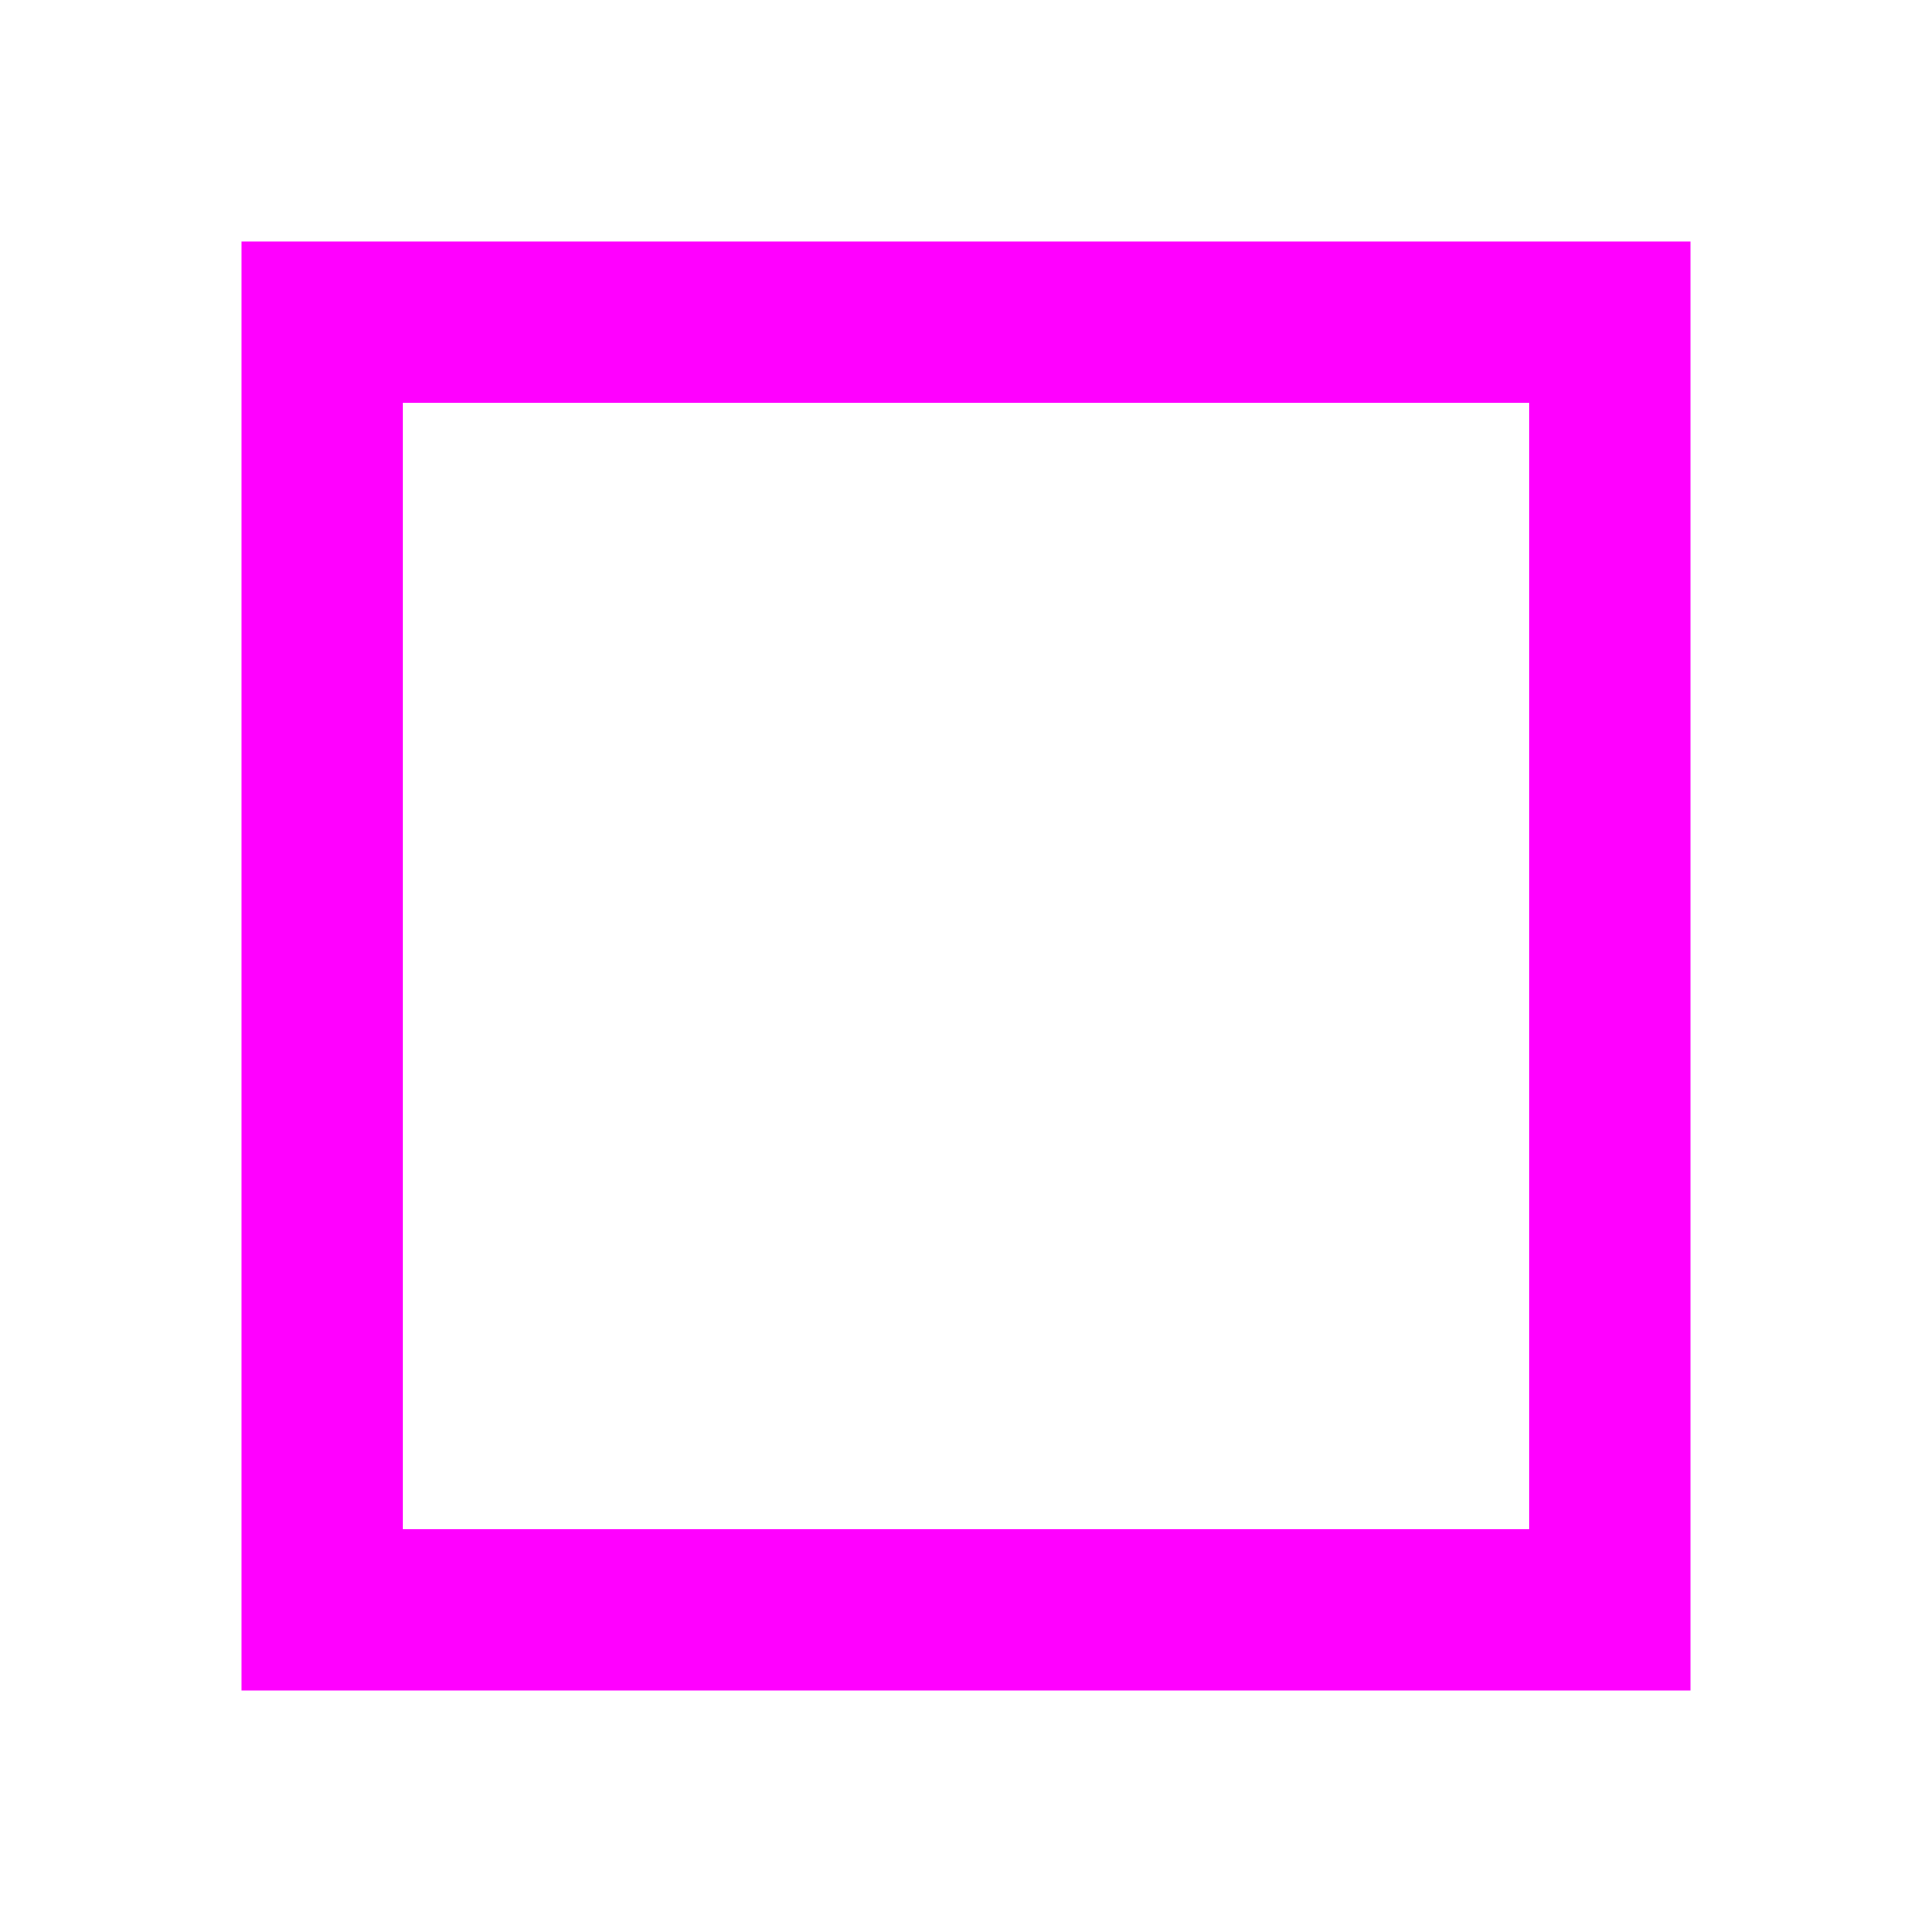
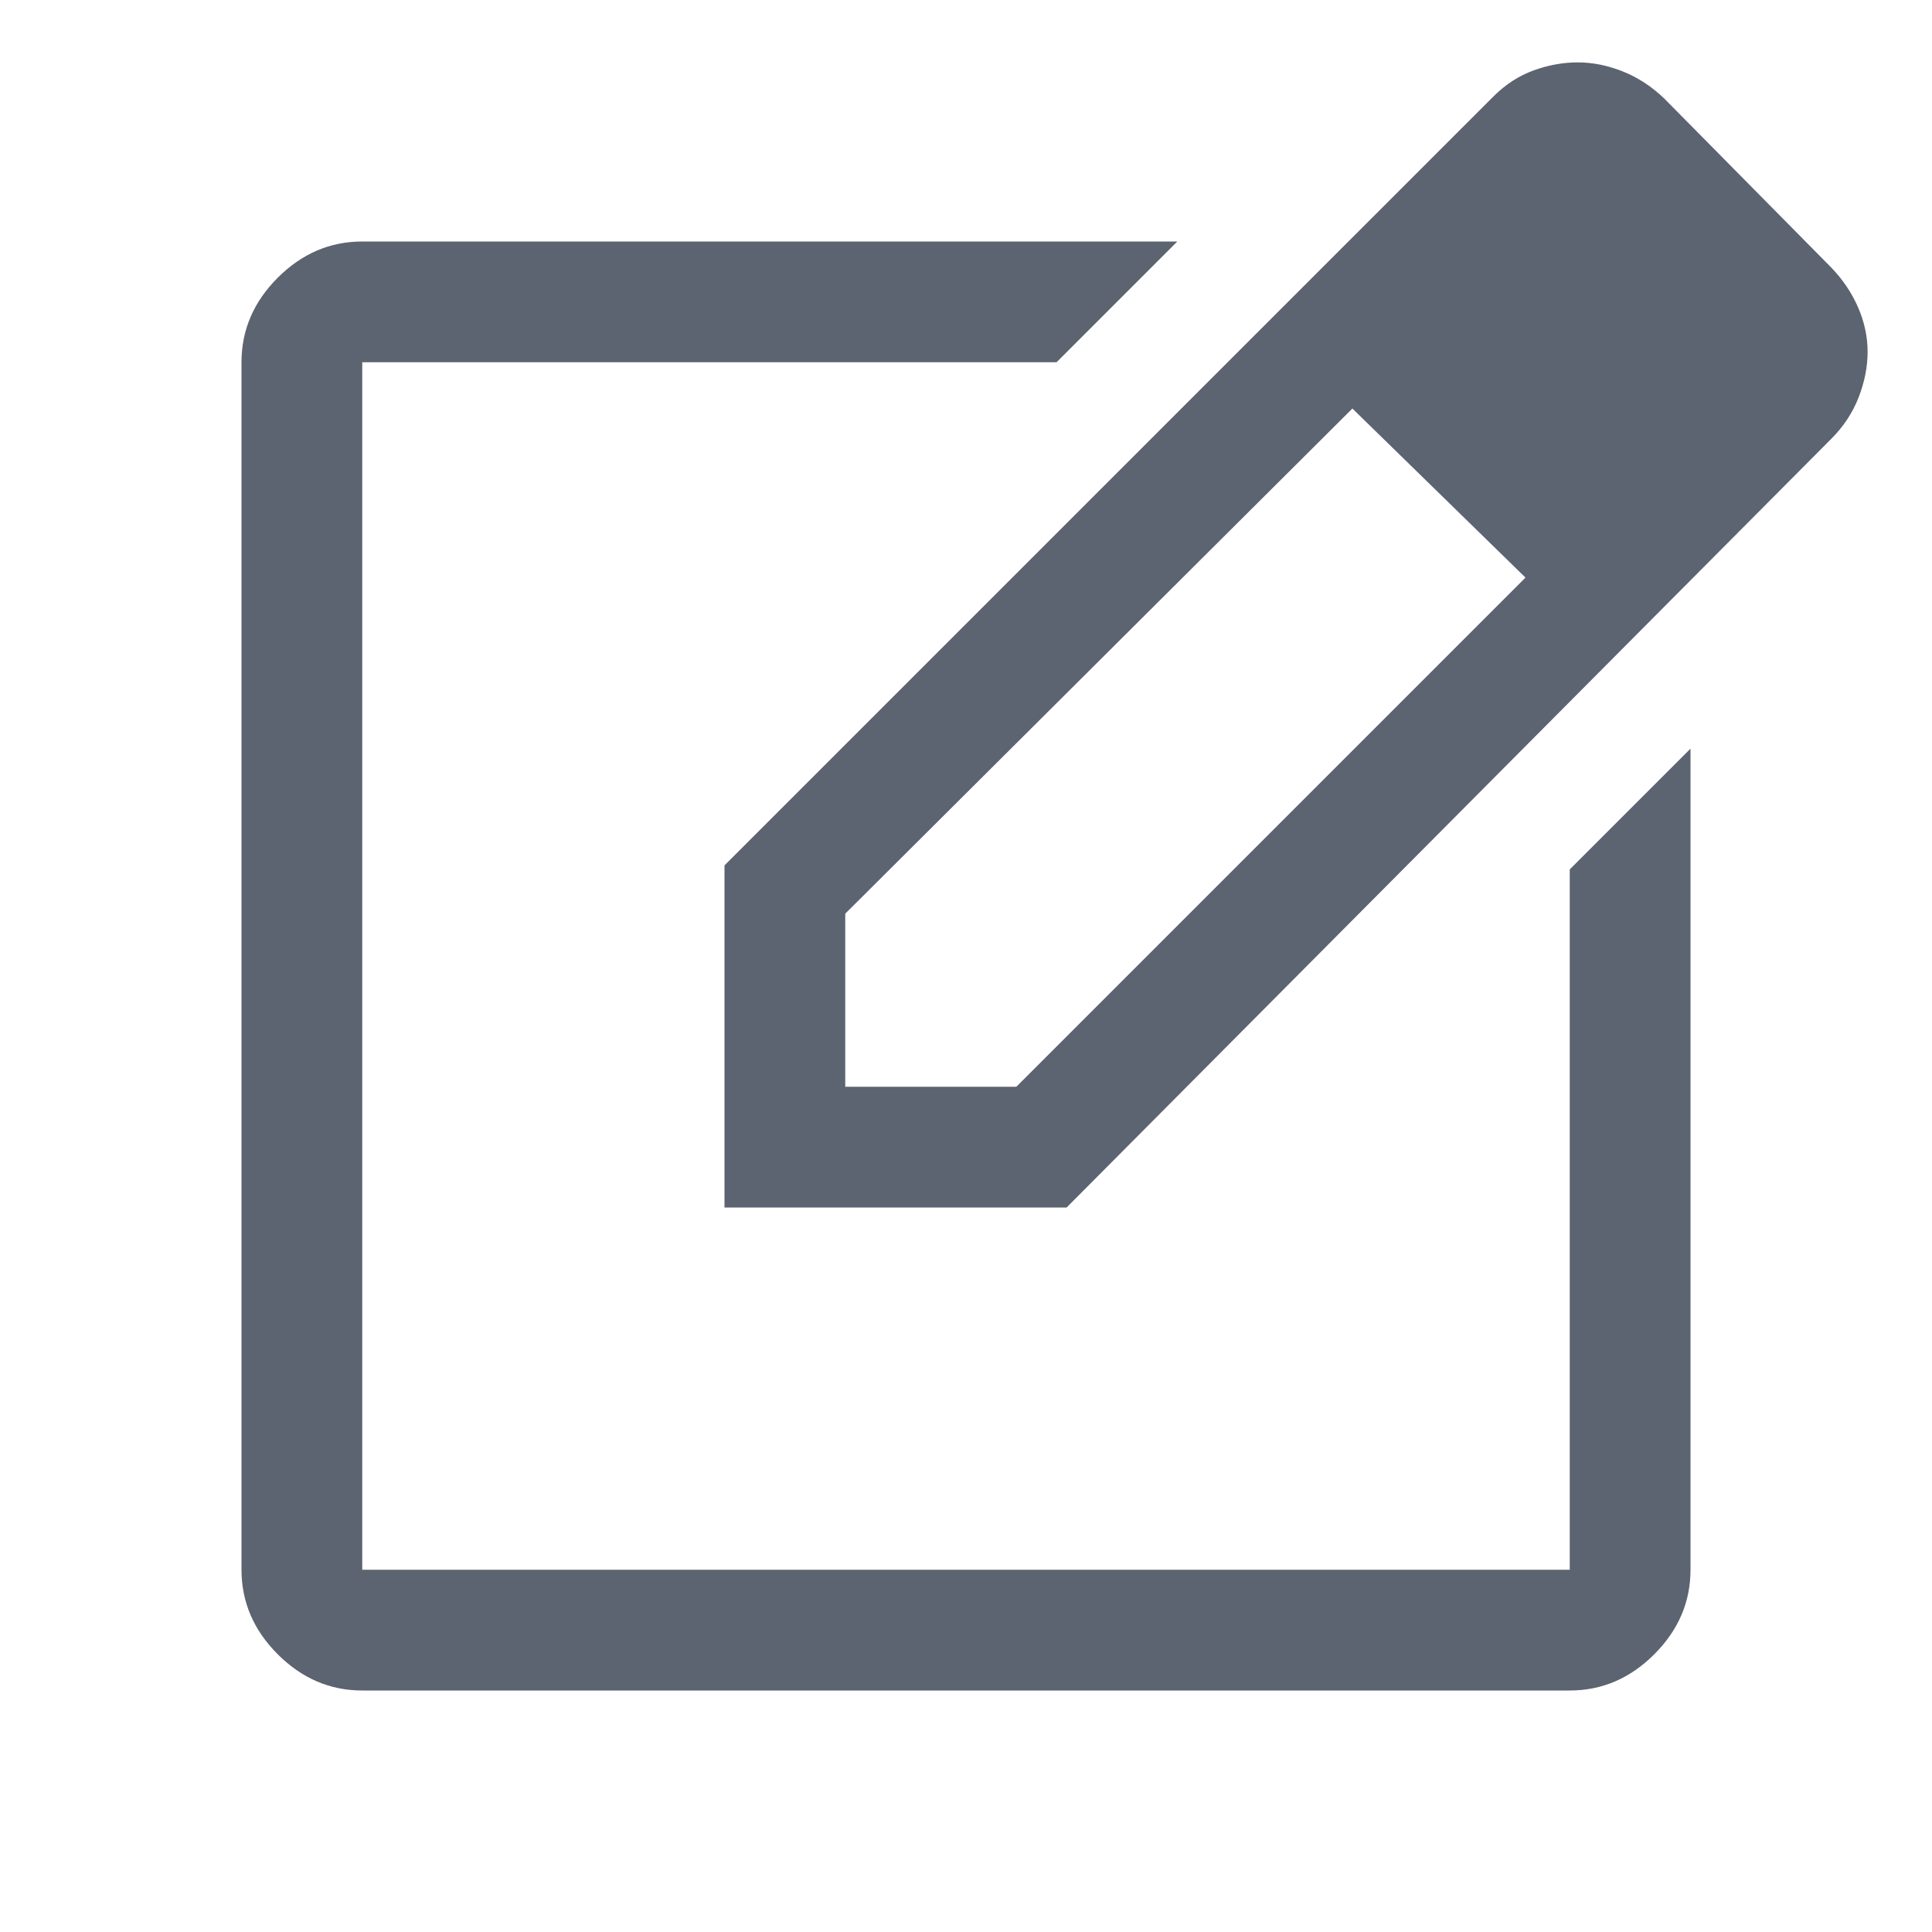
- <svg xmlns="http://www.w3.org/2000/svg" width="24" height="24" viewBox="0 0 24 24">
-   <rect x="4" y="4" width="16" height="16" fill="none" stroke="#f0f" stroke-width="2" />
+ <svg xmlns="http://www.w3.org/2000/svg" width="24" height="24" viewBox="0 0 24 24" fill="#5b6470">
+   <path d="M4.5 21Q3.9 21 3.45 20.55Q3 20.1 3 19.5V4.5Q3 3.9 3.45 3.45Q3.9 3 4.5 3H14.625L13.125 4.5H4.5V19.5H19.5V10.8L21 9.3V19.5Q21 20.1 20.55 20.55Q20.1 21 19.5 21H4.5ZM12 12ZM9 15V10.75L18.55 1.2Q18.775 0.975 19.05 0.875Q19.325 0.775 19.6 0.775Q19.875 0.775 20.158 0.887Q20.441 1 20.675 1.225L22.75 3.325Q22.965 3.549 23.082 3.819Q23.2 4.09 23.2 4.37Q23.2 4.65 23.088 4.938Q22.975 5.225 22.75 5.45L13.25 15H9ZM21.7 4.375 19.6 2.275 21.7 4.375ZM10.5 13.5H12.625L18.95 7.175L17.875 6.125L16.8 5.075L10.5 11.35V13.5ZM17.875 6.125 16.8 5.075 17.875 6.125 18.95 7.175 17.875 6.125Z" />
</svg>
